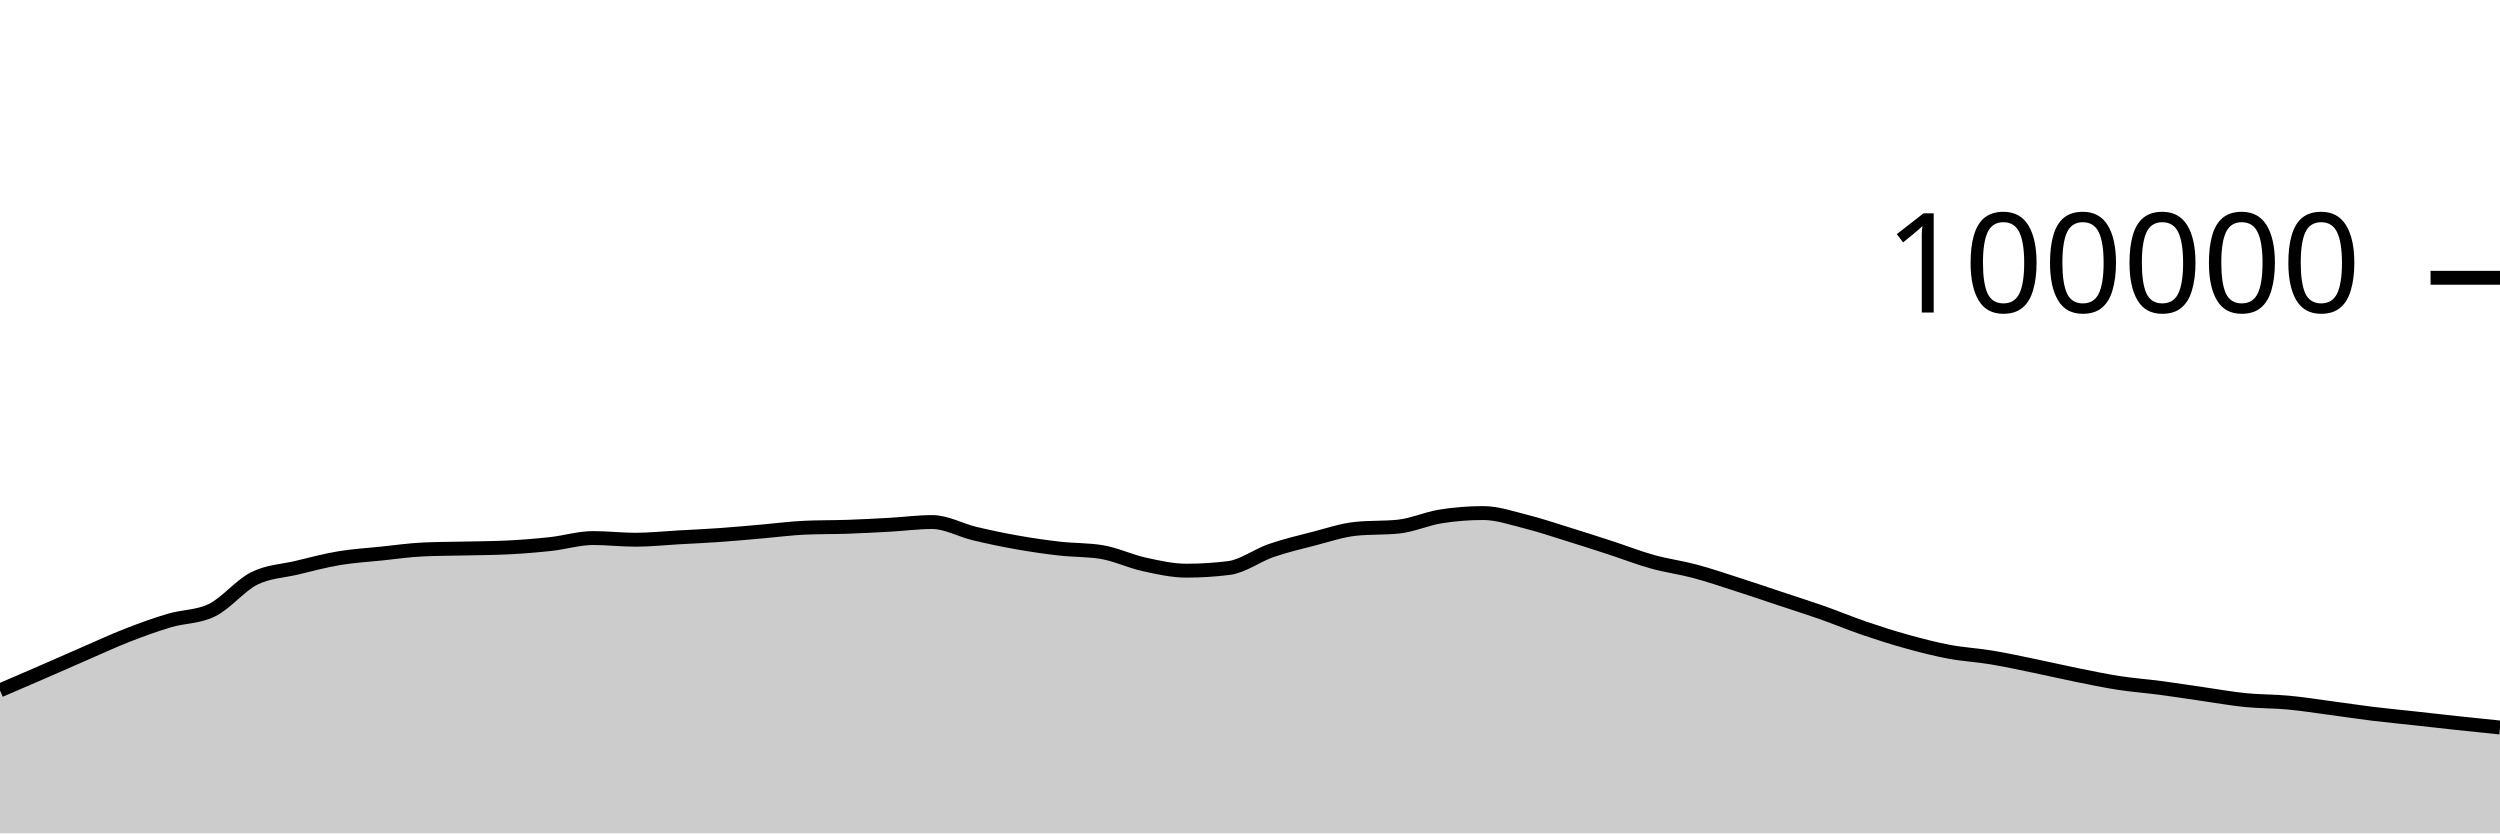
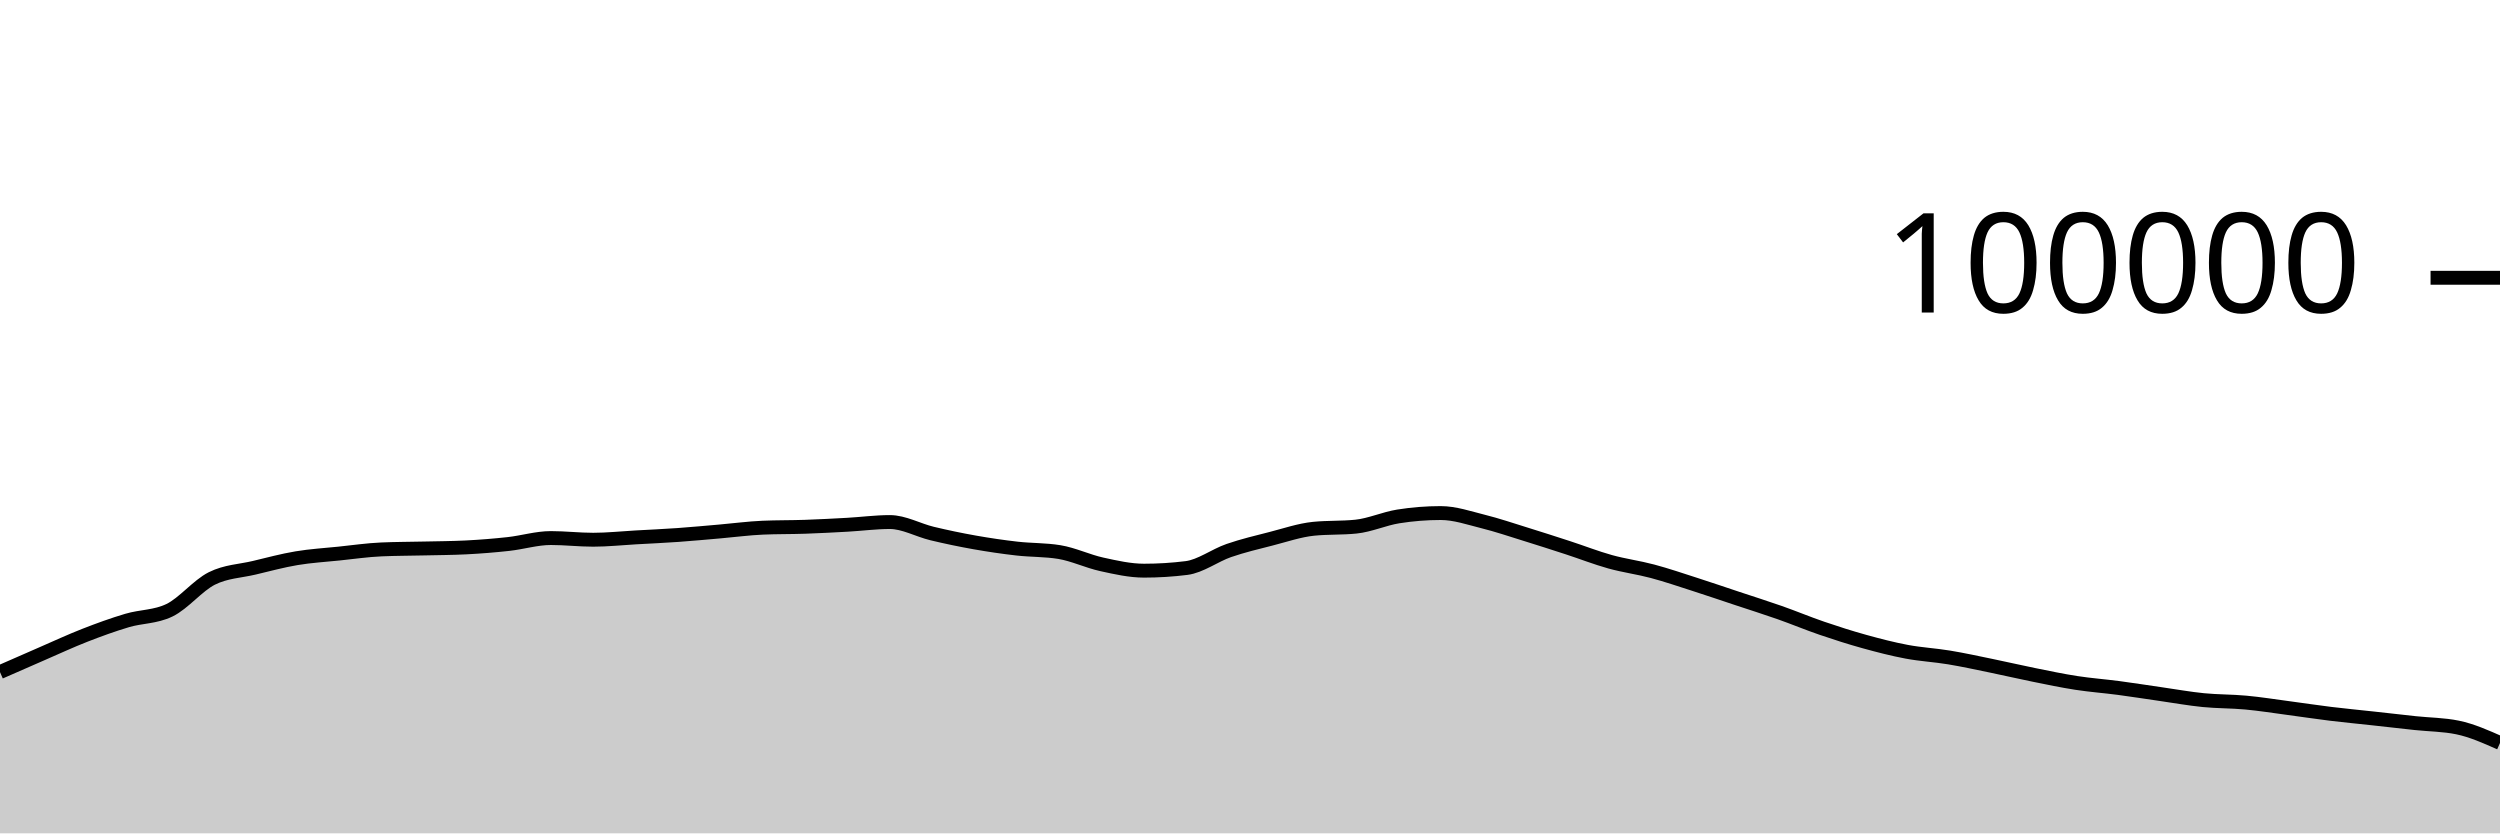
<svg xmlns="http://www.w3.org/2000/svg" viewBox="0 0 180 60">
  <g transform="translate(0,20)">
-     <path class="area" fill="rgba(0, 0, 0, 0.2)" d="M0,29.708C1.017,29.27,2.034,28.833,3.051,28.391C4.068,27.949,5.085,27.498,6.102,27.056C7.119,26.615,8.136,26.141,9.153,25.744C10.169,25.347,11.186,24.976,12.203,24.675C13.22,24.374,14.237,24.429,15.254,23.937C16.271,23.445,17.288,22.158,18.305,21.648C19.322,21.139,20.339,21.122,21.356,20.879C22.373,20.636,23.39,20.361,24.407,20.191C25.424,20.02,26.441,19.963,27.458,19.857C28.475,19.752,29.492,19.602,30.508,19.558C31.525,19.513,32.542,19.515,33.559,19.491C34.576,19.467,35.593,19.465,36.61,19.413C37.627,19.361,38.644,19.28,39.661,19.168C40.678,19.055,41.695,18.74,42.712,18.74C43.729,18.74,44.746,18.861,45.763,18.861C46.78,18.861,47.797,18.75,48.814,18.693C49.831,18.636,50.847,18.591,51.864,18.519C52.881,18.447,53.898,18.349,54.915,18.262C55.932,18.174,56.949,18.037,57.966,17.993C58.983,17.949,60,17.963,61.017,17.928C62.034,17.892,63.051,17.839,64.068,17.782C65.085,17.725,66.102,17.587,67.119,17.587C68.136,17.587,69.153,18.172,70.169,18.416C71.186,18.66,72.203,18.872,73.22,19.052C74.237,19.233,75.254,19.382,76.271,19.498C77.288,19.614,78.305,19.581,79.322,19.748C80.339,19.915,81.356,20.409,82.373,20.632C83.39,20.856,84.407,21.088,85.424,21.088C86.441,21.088,87.458,21.025,88.475,20.898C89.492,20.771,90.508,19.99,91.525,19.638C92.542,19.287,93.559,19.049,94.576,18.788C95.593,18.527,96.61,18.176,97.627,18.072C98.644,17.969,99.661,18.021,100.678,17.917C101.695,17.813,102.712,17.344,103.729,17.182C104.746,17.021,105.763,16.94,106.78,16.94C107.797,16.94,108.814,17.293,109.831,17.547C110.847,17.8,111.864,18.146,112.881,18.461C113.898,18.775,114.915,19.103,115.932,19.434C116.949,19.765,117.966,20.165,118.983,20.448C120,20.731,121.017,20.86,122.034,21.132C123.051,21.404,124.068,21.752,125.085,22.078C126.102,22.405,127.119,22.753,128.136,23.091C129.153,23.429,130.169,23.749,131.186,24.106C132.203,24.464,133.22,24.89,134.237,25.237C135.254,25.585,136.271,25.91,137.288,26.191C138.305,26.473,139.322,26.736,140.339,26.927C141.356,27.118,142.373,27.169,143.39,27.338C144.407,27.507,145.424,27.73,146.441,27.939C147.458,28.148,148.475,28.387,149.492,28.592C150.508,28.798,151.525,29.013,152.542,29.17C153.559,29.327,154.576,29.401,155.593,29.535C156.61,29.67,157.627,29.832,158.644,29.978C159.661,30.124,160.678,30.308,161.695,30.409C162.712,30.51,163.729,30.491,164.746,30.586C165.763,30.68,166.78,30.843,167.797,30.978C168.814,31.113,169.831,31.269,170.847,31.394C171.864,31.518,172.881,31.613,173.898,31.725C174.915,31.837,175.932,31.955,176.949,32.064C177.966,32.173,178.983,32.276,180,32.38L180,40C178.983,40,177.966,40,176.949,40C175.932,40,174.915,40,173.898,40C172.881,40,171.864,40,170.847,40C169.831,40,168.814,40,167.797,40C166.78,40,165.763,40,164.746,40C163.729,40,162.712,40,161.695,40C160.678,40,159.661,40,158.644,40C157.627,40,156.61,40,155.593,40C154.576,40,153.559,40,152.542,40C151.525,40,150.508,40,149.492,40C148.475,40,147.458,40,146.441,40C145.424,40,144.407,40,143.39,40C142.373,40,141.356,40,140.339,40C139.322,40,138.305,40,137.288,40C136.271,40,135.254,40,134.237,40C133.22,40,132.203,40,131.186,40C130.169,40,129.153,40,128.136,40C127.119,40,126.102,40,125.085,40C124.068,40,123.051,40,122.034,40C121.017,40,120,40,118.983,40C117.966,40,116.949,40,115.932,40C114.915,40,113.898,40,112.881,40C111.864,40,110.847,40,109.831,40C108.814,40,107.797,40,106.78,40C105.763,40,104.746,40,103.729,40C102.712,40,101.695,40,100.678,40C99.661,40,98.644,40,97.627,40C96.61,40,95.593,40,94.576,40C93.559,40,92.542,40,91.525,40C90.508,40,89.492,40,88.475,40C87.458,40,86.441,40,85.424,40C84.407,40,83.39,40,82.373,40C81.356,40,80.339,40,79.322,40C78.305,40,77.288,40,76.271,40C75.254,40,74.237,40,73.22,40C72.203,40,71.186,40,70.169,40C69.153,40,68.136,40,67.119,40C66.102,40,65.085,40,64.068,40C63.051,40,62.034,40,61.017,40C60,40,58.983,40,57.966,40C56.949,40,55.932,40,54.915,40C53.898,40,52.881,40,51.864,40C50.847,40,49.831,40,48.814,40C47.797,40,46.78,40,45.763,40C44.746,40,43.729,40,42.712,40C41.695,40,40.678,40,39.661,40C38.644,40,37.627,40,36.61,40C35.593,40,34.576,40,33.559,40C32.542,40,31.525,40,30.508,40C29.492,40,28.475,40,27.458,40C26.441,40,25.424,40,24.407,40C23.39,40,22.373,40,21.356,40C20.339,40,19.322,40,18.305,40C17.288,40,16.271,40,15.254,40C14.237,40,13.22,40,12.203,40C11.186,40,10.169,40,9.153,40C8.136,40,7.119,40,6.102,40C5.085,40,4.068,40,3.051,40C2.034,40,1.017,40,0,40Z" />
-     <path class="line" stroke="black" fill="none" d="M0,29.708C1.017,29.27,2.034,28.833,3.051,28.391C4.068,27.949,5.085,27.498,6.102,27.056C7.119,26.615,8.136,26.141,9.153,25.744C10.169,25.347,11.186,24.976,12.203,24.675C13.22,24.374,14.237,24.429,15.254,23.937C16.271,23.445,17.288,22.158,18.305,21.648C19.322,21.139,20.339,21.122,21.356,20.879C22.373,20.636,23.39,20.361,24.407,20.191C25.424,20.02,26.441,19.963,27.458,19.857C28.475,19.752,29.492,19.602,30.508,19.558C31.525,19.513,32.542,19.515,33.559,19.491C34.576,19.467,35.593,19.465,36.61,19.413C37.627,19.361,38.644,19.28,39.661,19.168C40.678,19.055,41.695,18.74,42.712,18.74C43.729,18.74,44.746,18.861,45.763,18.861C46.78,18.861,47.797,18.75,48.814,18.693C49.831,18.636,50.847,18.591,51.864,18.519C52.881,18.447,53.898,18.349,54.915,18.262C55.932,18.174,56.949,18.037,57.966,17.993C58.983,17.949,60,17.963,61.017,17.928C62.034,17.892,63.051,17.839,64.068,17.782C65.085,17.725,66.102,17.587,67.119,17.587C68.136,17.587,69.153,18.172,70.169,18.416C71.186,18.66,72.203,18.872,73.22,19.052C74.237,19.233,75.254,19.382,76.271,19.498C77.288,19.614,78.305,19.581,79.322,19.748C80.339,19.915,81.356,20.409,82.373,20.632C83.39,20.856,84.407,21.088,85.424,21.088C86.441,21.088,87.458,21.025,88.475,20.898C89.492,20.771,90.508,19.99,91.525,19.638C92.542,19.287,93.559,19.049,94.576,18.788C95.593,18.527,96.61,18.176,97.627,18.072C98.644,17.969,99.661,18.021,100.678,17.917C101.695,17.813,102.712,17.344,103.729,17.182C104.746,17.021,105.763,16.94,106.78,16.94C107.797,16.94,108.814,17.293,109.831,17.547C110.847,17.8,111.864,18.146,112.881,18.461C113.898,18.775,114.915,19.103,115.932,19.434C116.949,19.765,117.966,20.165,118.983,20.448C120,20.731,121.017,20.86,122.034,21.132C123.051,21.404,124.068,21.752,125.085,22.078C126.102,22.405,127.119,22.753,128.136,23.091C129.153,23.429,130.169,23.749,131.186,24.106C132.203,24.464,133.22,24.89,134.237,25.237C135.254,25.585,136.271,25.91,137.288,26.191C138.305,26.473,139.322,26.736,140.339,26.927C141.356,27.118,142.373,27.169,143.39,27.338C144.407,27.507,145.424,27.73,146.441,27.939C147.458,28.148,148.475,28.387,149.492,28.592C150.508,28.798,151.525,29.013,152.542,29.17C153.559,29.327,154.576,29.401,155.593,29.535C156.61,29.67,157.627,29.832,158.644,29.978C159.661,30.124,160.678,30.308,161.695,30.409C162.712,30.51,163.729,30.491,164.746,30.586C165.763,30.68,166.78,30.843,167.797,30.978C168.814,31.113,169.831,31.269,170.847,31.394C171.864,31.518,172.881,31.613,173.898,31.725C174.915,31.837,175.932,31.955,176.949,32.064C177.966,32.173,178.983,32.276,180,32.38" />
+     <path class="area" fill="rgba(0, 0, 0, 0.2)" d="M0,28.391C1.017,27.944,2.034,27.498,3.051,27.056C4.068,26.615,5.085,26.141,6.102,25.744C7.119,25.347,8.136,24.976,9.153,24.675C10.169,24.374,11.186,24.429,12.203,23.937C13.22,23.445,14.237,22.158,15.254,21.648C16.271,21.139,17.288,21.122,18.305,20.879C19.322,20.636,20.339,20.361,21.356,20.191C22.373,20.02,23.39,19.963,24.407,19.857C25.424,19.752,26.441,19.602,27.458,19.558C28.475,19.513,29.492,19.515,30.508,19.491C31.525,19.467,32.542,19.465,33.559,19.413C34.576,19.361,35.593,19.28,36.61,19.168C37.627,19.055,38.644,18.74,39.661,18.74C40.678,18.74,41.695,18.861,42.712,18.861C43.729,18.861,44.746,18.75,45.763,18.693C46.78,18.636,47.797,18.591,48.814,18.519C49.831,18.447,50.847,18.349,51.864,18.262C52.881,18.174,53.898,18.037,54.915,17.993C55.932,17.949,56.949,17.963,57.966,17.928C58.983,17.892,60,17.839,61.017,17.782C62.034,17.725,63.051,17.587,64.068,17.587C65.085,17.587,66.102,18.172,67.119,18.416C68.136,18.66,69.153,18.872,70.169,19.052C71.186,19.233,72.203,19.382,73.22,19.498C74.237,19.614,75.254,19.581,76.271,19.748C77.288,19.915,78.305,20.409,79.322,20.632C80.339,20.856,81.356,21.088,82.373,21.088C83.39,21.088,84.407,21.025,85.424,20.898C86.441,20.771,87.458,19.99,88.475,19.638C89.492,19.287,90.508,19.049,91.525,18.788C92.542,18.527,93.559,18.176,94.576,18.072C95.593,17.969,96.61,18.021,97.627,17.917C98.644,17.813,99.661,17.344,100.678,17.182C101.695,17.021,102.712,16.94,103.729,16.94C104.746,16.94,105.763,17.293,106.78,17.547C107.797,17.8,108.814,18.146,109.831,18.461C110.847,18.775,111.864,19.103,112.881,19.434C113.898,19.765,114.915,20.165,115.932,20.448C116.949,20.731,117.966,20.86,118.983,21.132C120,21.404,121.017,21.752,122.034,22.078C123.051,22.405,124.068,22.753,125.085,23.091C126.102,23.429,127.119,23.749,128.136,24.106C129.153,24.464,130.169,24.89,131.186,25.237C132.203,25.585,133.22,25.91,134.237,26.191C135.254,26.473,136.271,26.736,137.288,26.927C138.305,27.118,139.322,27.169,140.339,27.338C141.356,27.507,142.373,27.73,143.39,27.939C144.407,28.148,145.424,28.387,146.441,28.592C147.458,28.798,148.475,29.013,149.492,29.17C150.508,29.327,151.525,29.401,152.542,29.535C153.559,29.67,154.576,29.832,155.593,29.978C156.61,30.124,157.627,30.308,158.644,30.409C159.661,30.51,160.678,30.491,161.695,30.586C162.712,30.68,163.729,30.843,164.746,30.978C165.763,31.113,166.78,31.269,167.797,31.394C168.814,31.518,169.831,31.613,170.847,31.725C171.864,31.837,172.881,31.955,173.898,32.064C174.915,32.173,175.932,32.169,176.949,32.38C177.966,32.59,178.983,33.042,180,33.494L180,40C178.983,40,177.966,40,176.949,40C175.932,40,174.915,40,173.898,40C172.881,40,171.864,40,170.847,40C169.831,40,168.814,40,167.797,40C166.78,40,165.763,40,164.746,40C163.729,40,162.712,40,161.695,40C160.678,40,159.661,40,158.644,40C157.627,40,156.61,40,155.593,40C154.576,40,153.559,40,152.542,40C151.525,40,150.508,40,149.492,40C148.475,40,147.458,40,146.441,40C145.424,40,144.407,40,143.39,40C142.373,40,141.356,40,140.339,40C139.322,40,138.305,40,137.288,40C136.271,40,135.254,40,134.237,40C133.22,40,132.203,40,131.186,40C130.169,40,129.153,40,128.136,40C127.119,40,126.102,40,125.085,40C124.068,40,123.051,40,122.034,40C121.017,40,120,40,118.983,40C117.966,40,116.949,40,115.932,40C114.915,40,113.898,40,112.881,40C111.864,40,110.847,40,109.831,40C108.814,40,107.797,40,106.78,40C105.763,40,104.746,40,103.729,40C102.712,40,101.695,40,100.678,40C99.661,40,98.644,40,97.627,40C96.61,40,95.593,40,94.576,40C93.559,40,92.542,40,91.525,40C90.508,40,89.492,40,88.475,40C87.458,40,86.441,40,85.424,40C84.407,40,83.39,40,82.373,40C81.356,40,80.339,40,79.322,40C78.305,40,77.288,40,76.271,40C75.254,40,74.237,40,73.22,40C72.203,40,71.186,40,70.169,40C69.153,40,68.136,40,67.119,40C66.102,40,65.085,40,64.068,40C63.051,40,62.034,40,61.017,40C60,40,58.983,40,57.966,40C56.949,40,55.932,40,54.915,40C53.898,40,52.881,40,51.864,40C50.847,40,49.831,40,48.814,40C47.797,40,46.78,40,45.763,40C44.746,40,43.729,40,42.712,40C41.695,40,40.678,40,39.661,40C38.644,40,37.627,40,36.61,40C35.593,40,34.576,40,33.559,40C32.542,40,31.525,40,30.508,40C29.492,40,28.475,40,27.458,40C26.441,40,25.424,40,24.407,40C23.39,40,22.373,40,21.356,40C20.339,40,19.322,40,18.305,40C17.288,40,16.271,40,15.254,40C14.237,40,13.22,40,12.203,40C11.186,40,10.169,40,9.153,40C8.136,40,7.119,40,6.102,40C5.085,40,4.068,40,3.051,40C2.034,40,1.017,40,0,40Z" />
+     <path class="line" stroke="black" fill="none" d="M0,28.391C1.017,27.944,2.034,27.498,3.051,27.056C4.068,26.615,5.085,26.141,6.102,25.744C7.119,25.347,8.136,24.976,9.153,24.675C10.169,24.374,11.186,24.429,12.203,23.937C13.22,23.445,14.237,22.158,15.254,21.648C16.271,21.139,17.288,21.122,18.305,20.879C19.322,20.636,20.339,20.361,21.356,20.191C22.373,20.02,23.39,19.963,24.407,19.857C25.424,19.752,26.441,19.602,27.458,19.558C28.475,19.513,29.492,19.515,30.508,19.491C31.525,19.467,32.542,19.465,33.559,19.413C34.576,19.361,35.593,19.28,36.61,19.168C37.627,19.055,38.644,18.74,39.661,18.74C40.678,18.74,41.695,18.861,42.712,18.861C43.729,18.861,44.746,18.75,45.763,18.693C46.78,18.636,47.797,18.591,48.814,18.519C49.831,18.447,50.847,18.349,51.864,18.262C52.881,18.174,53.898,18.037,54.915,17.993C55.932,17.949,56.949,17.963,57.966,17.928C58.983,17.892,60,17.839,61.017,17.782C62.034,17.725,63.051,17.587,64.068,17.587C65.085,17.587,66.102,18.172,67.119,18.416C68.136,18.66,69.153,18.872,70.169,19.052C71.186,19.233,72.203,19.382,73.22,19.498C74.237,19.614,75.254,19.581,76.271,19.748C77.288,19.915,78.305,20.409,79.322,20.632C80.339,20.856,81.356,21.088,82.373,21.088C83.39,21.088,84.407,21.025,85.424,20.898C86.441,20.771,87.458,19.99,88.475,19.638C89.492,19.287,90.508,19.049,91.525,18.788C92.542,18.527,93.559,18.176,94.576,18.072C95.593,17.969,96.61,18.021,97.627,17.917C98.644,17.813,99.661,17.344,100.678,17.182C101.695,17.021,102.712,16.94,103.729,16.94C104.746,16.94,105.763,17.293,106.78,17.547C107.797,17.8,108.814,18.146,109.831,18.461C110.847,18.775,111.864,19.103,112.881,19.434C113.898,19.765,114.915,20.165,115.932,20.448C116.949,20.731,117.966,20.86,118.983,21.132C120,21.404,121.017,21.752,122.034,22.078C123.051,22.405,124.068,22.753,125.085,23.091C126.102,23.429,127.119,23.749,128.136,24.106C129.153,24.464,130.169,24.89,131.186,25.237C132.203,25.585,133.22,25.91,134.237,26.191C135.254,26.473,136.271,26.736,137.288,26.927C138.305,27.118,139.322,27.169,140.339,27.338C141.356,27.507,142.373,27.73,143.39,27.939C144.407,28.148,145.424,28.387,146.441,28.592C147.458,28.798,148.475,29.013,149.492,29.17C150.508,29.327,151.525,29.401,152.542,29.535C153.559,29.67,154.576,29.832,155.593,29.978C156.61,30.124,157.627,30.308,158.644,30.409C159.661,30.51,160.678,30.491,161.695,30.586C162.712,30.68,163.729,30.843,164.746,30.978C165.763,31.113,166.78,31.269,167.797,31.394C168.814,31.518,169.831,31.613,170.847,31.725C171.864,31.837,172.881,31.955,173.898,32.064C174.915,32.173,175.932,32.169,176.949,32.38C177.966,32.59,178.983,33.042,180,33.494" />
    <path class="axis-ceiling" stroke-width="1" stroke="black" fill="none" d="M175,0L180,0" />
    <text class="axis-ceiling-label" font-family="sans-serif" text-anchor="end" font-size="10px" x="170" y="2.5">100000</text>
  </g>
</svg>
